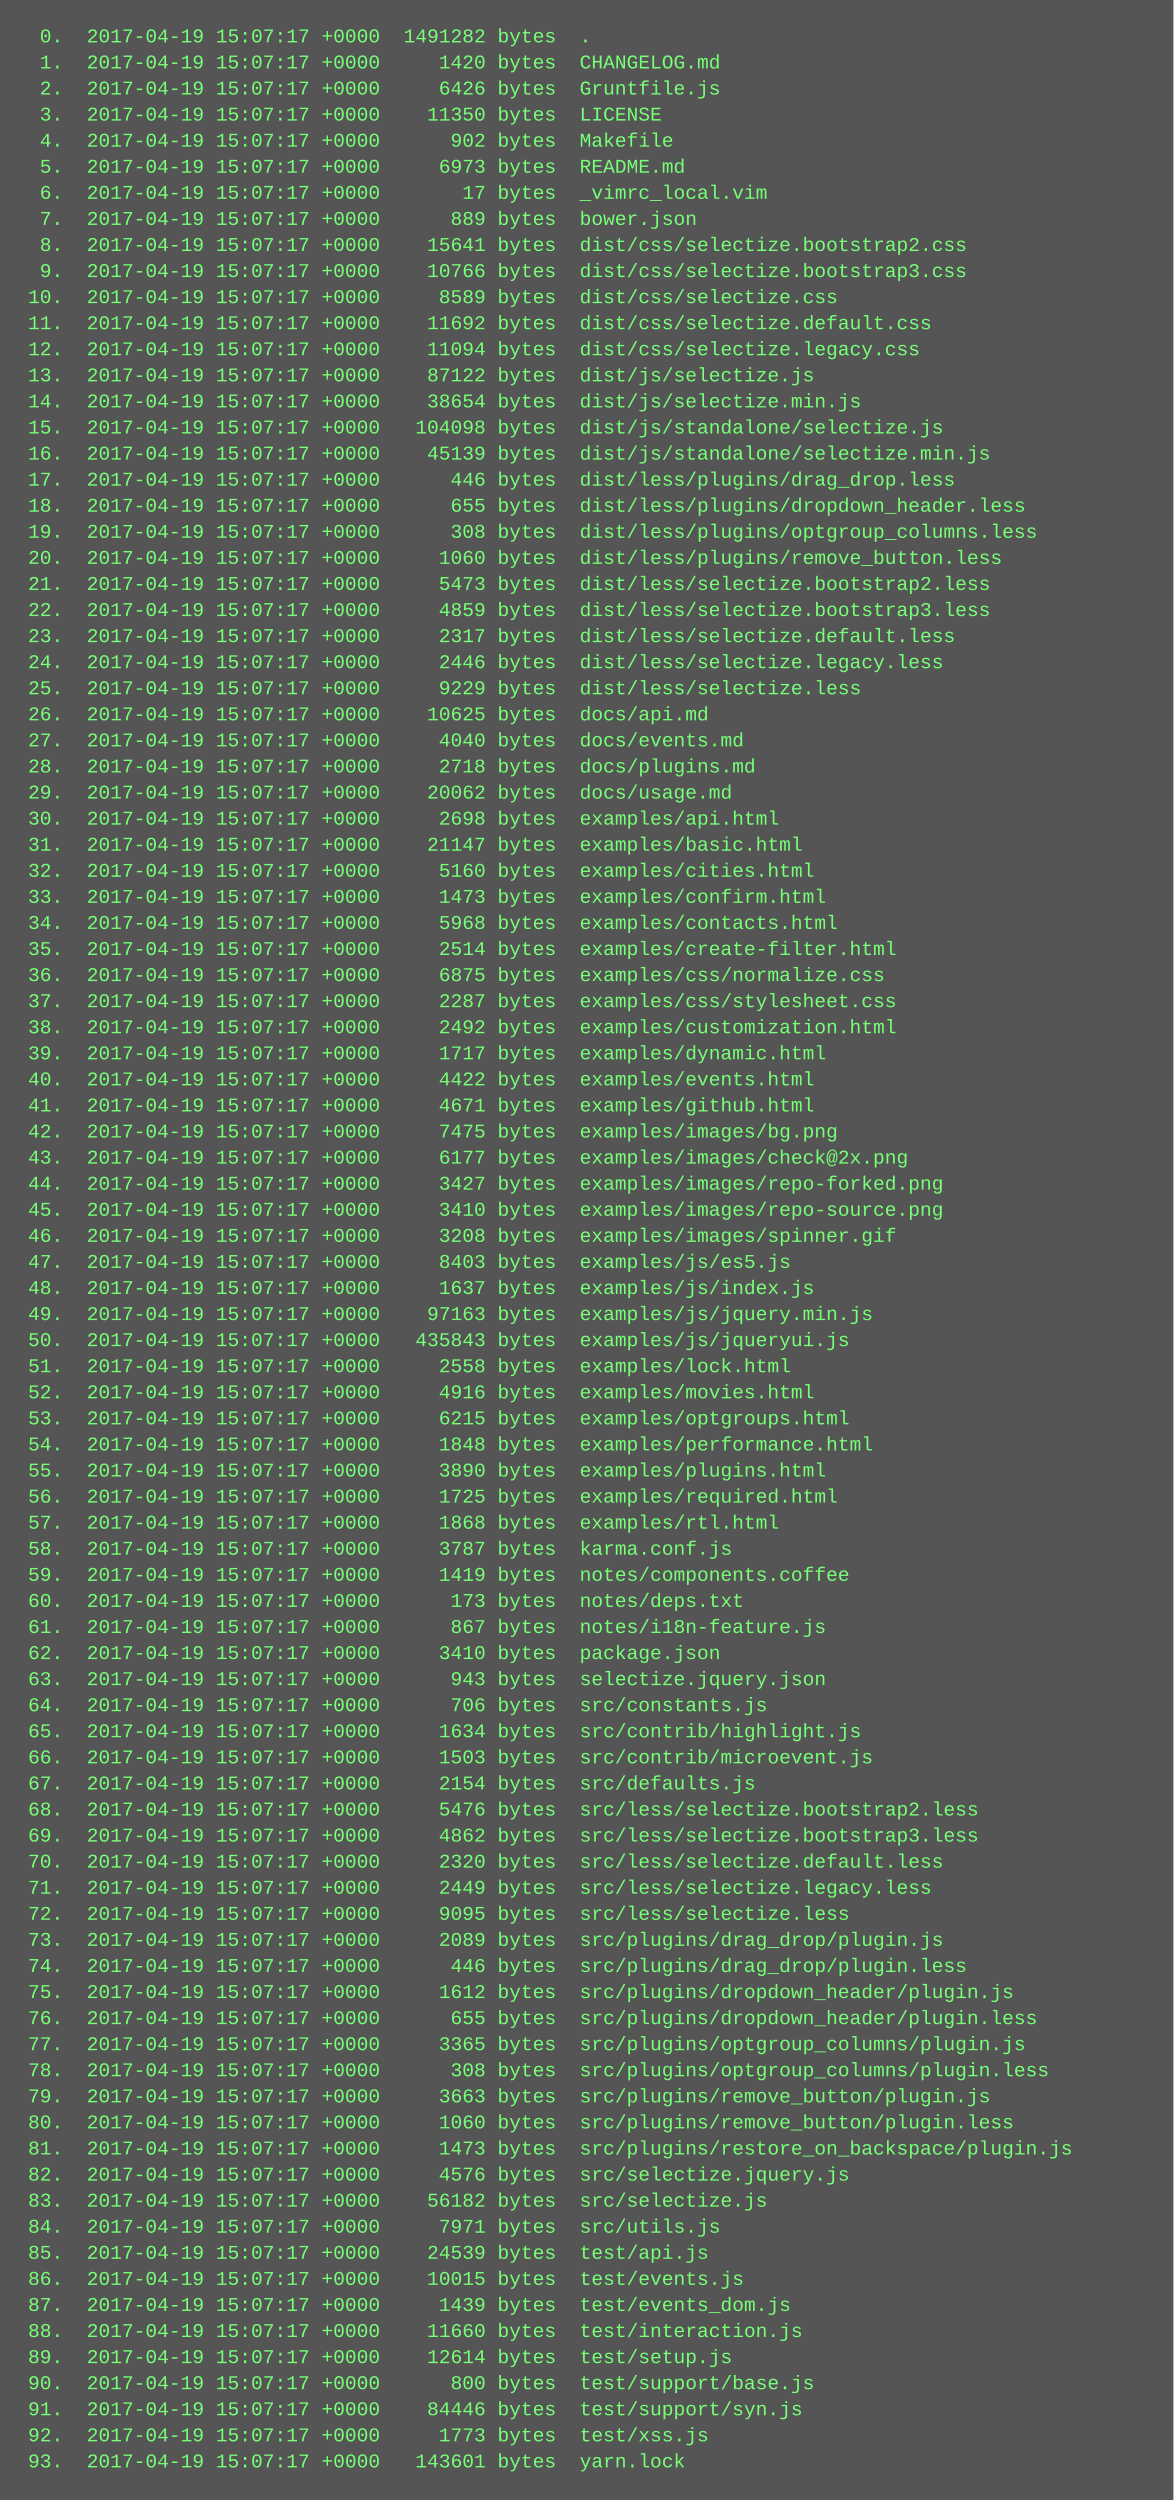
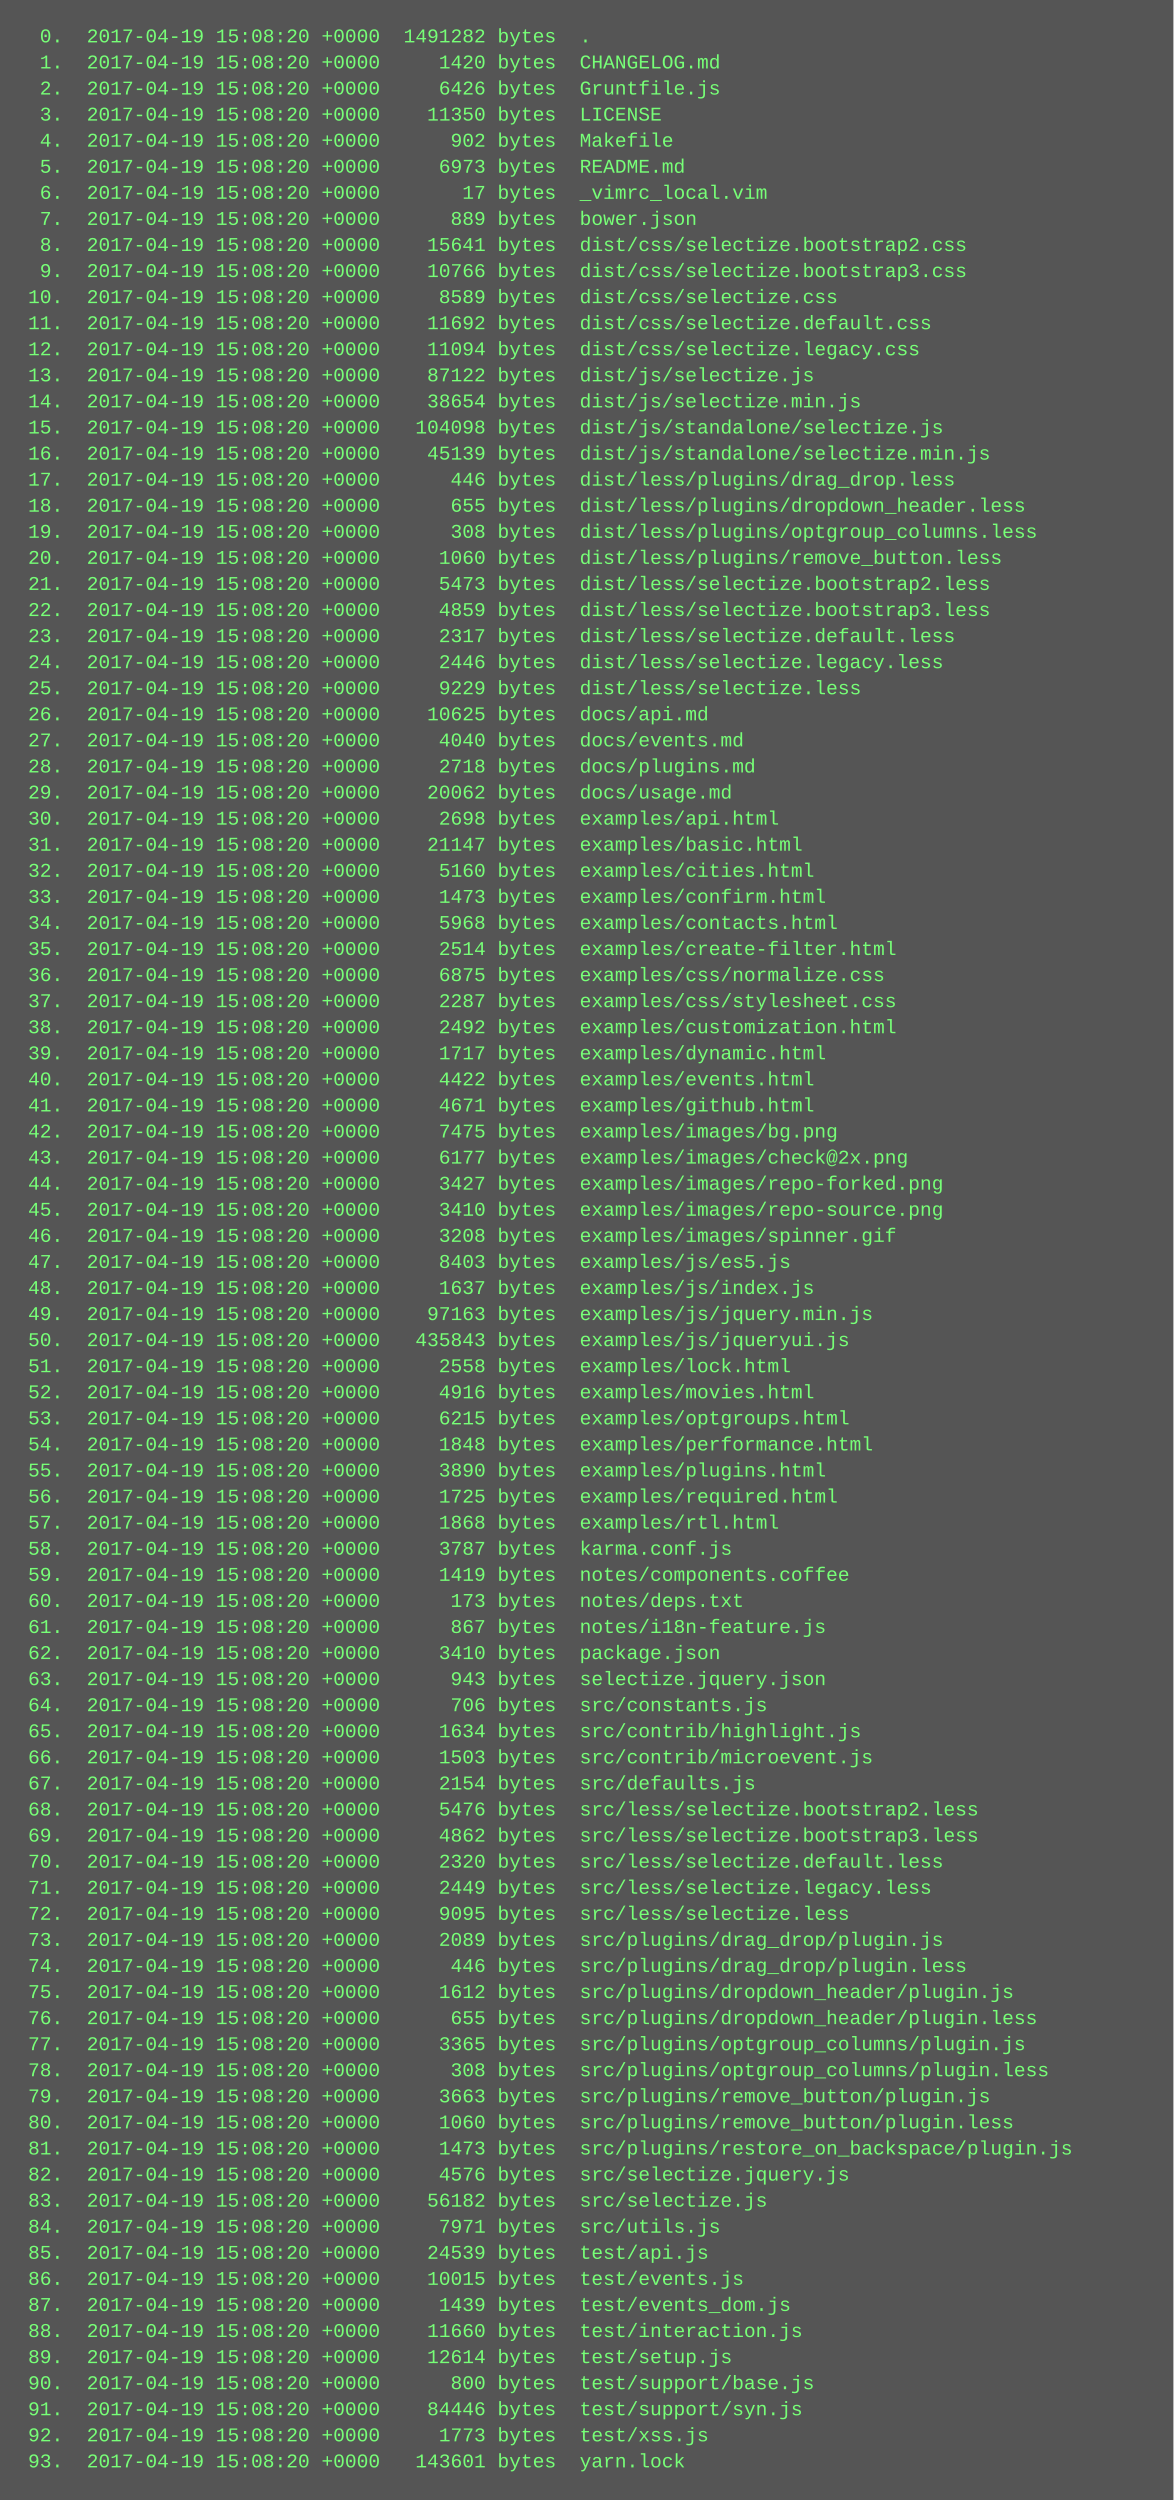
<svg xmlns="http://www.w3.org/2000/svg" height="1534" width="720">
  <rect height="1534" fill="#555" width="720" />
  <text fill="#7f7" font-family="Courier New" font-size="12" xml:space="preserve">
-     <tspan x="10" y="26">  0.  2017-04-19 15:07:17 +0000  1491282 bytes  .</tspan>
-     <tspan x="10" y="42">  1.  2017-04-19 15:07:17 +0000     1420 bytes  CHANGELOG.md</tspan>
-     <tspan x="10" y="58">  2.  2017-04-19 15:07:17 +0000     6426 bytes  Gruntfile.js</tspan>
-     <tspan x="10" y="74">  3.  2017-04-19 15:07:17 +0000    11350 bytes  LICENSE</tspan>
-     <tspan x="10" y="90">  4.  2017-04-19 15:07:17 +0000      902 bytes  Makefile</tspan>
-     <tspan x="10" y="106">  5.  2017-04-19 15:07:17 +0000     6973 bytes  README.md</tspan>
-     <tspan x="10" y="122">  6.  2017-04-19 15:07:17 +0000       17 bytes  _vimrc_local.vim</tspan>
-     <tspan x="10" y="138">  7.  2017-04-19 15:07:17 +0000      889 bytes  bower.json</tspan>
-     <tspan x="10" y="154">  8.  2017-04-19 15:07:17 +0000    15641 bytes  dist/css/selectize.bootstrap2.css</tspan>
-     <tspan x="10" y="170">  9.  2017-04-19 15:07:17 +0000    10766 bytes  dist/css/selectize.bootstrap3.css</tspan>
-     <tspan x="10" y="186"> 10.  2017-04-19 15:07:17 +0000     8589 bytes  dist/css/selectize.css</tspan>
-     <tspan x="10" y="202"> 11.  2017-04-19 15:07:17 +0000    11692 bytes  dist/css/selectize.default.css</tspan>
-     <tspan x="10" y="218"> 12.  2017-04-19 15:07:17 +0000    11094 bytes  dist/css/selectize.legacy.css</tspan>
-     <tspan x="10" y="234"> 13.  2017-04-19 15:07:17 +0000    87122 bytes  dist/js/selectize.js</tspan>
-     <tspan x="10" y="250"> 14.  2017-04-19 15:07:17 +0000    38654 bytes  dist/js/selectize.min.js</tspan>
-     <tspan x="10" y="266"> 15.  2017-04-19 15:07:17 +0000   104098 bytes  dist/js/standalone/selectize.js</tspan>
-     <tspan x="10" y="282"> 16.  2017-04-19 15:07:17 +0000    45139 bytes  dist/js/standalone/selectize.min.js</tspan>
-     <tspan x="10" y="298"> 17.  2017-04-19 15:07:17 +0000      446 bytes  dist/less/plugins/drag_drop.less</tspan>
-     <tspan x="10" y="314"> 18.  2017-04-19 15:07:17 +0000      655 bytes  dist/less/plugins/dropdown_header.less</tspan>
-     <tspan x="10" y="330"> 19.  2017-04-19 15:07:17 +0000      308 bytes  dist/less/plugins/optgroup_columns.less</tspan>
-     <tspan x="10" y="346"> 20.  2017-04-19 15:07:17 +0000     1060 bytes  dist/less/plugins/remove_button.less</tspan>
-     <tspan x="10" y="362"> 21.  2017-04-19 15:07:17 +0000     5473 bytes  dist/less/selectize.bootstrap2.less</tspan>
-     <tspan x="10" y="378"> 22.  2017-04-19 15:07:17 +0000     4859 bytes  dist/less/selectize.bootstrap3.less</tspan>
-     <tspan x="10" y="394"> 23.  2017-04-19 15:07:17 +0000     2317 bytes  dist/less/selectize.default.less</tspan>
-     <tspan x="10" y="410"> 24.  2017-04-19 15:07:17 +0000     2446 bytes  dist/less/selectize.legacy.less</tspan>
-     <tspan x="10" y="426"> 25.  2017-04-19 15:07:17 +0000     9229 bytes  dist/less/selectize.less</tspan>
-     <tspan x="10" y="442"> 26.  2017-04-19 15:07:17 +0000    10625 bytes  docs/api.md</tspan>
-     <tspan x="10" y="458"> 27.  2017-04-19 15:07:17 +0000     4040 bytes  docs/events.md</tspan>
-     <tspan x="10" y="474"> 28.  2017-04-19 15:07:17 +0000     2718 bytes  docs/plugins.md</tspan>
-     <tspan x="10" y="490"> 29.  2017-04-19 15:07:17 +0000    20062 bytes  docs/usage.md</tspan>
-     <tspan x="10" y="506"> 30.  2017-04-19 15:07:17 +0000     2698 bytes  examples/api.html</tspan>
-     <tspan x="10" y="522"> 31.  2017-04-19 15:07:17 +0000    21147 bytes  examples/basic.html</tspan>
-     <tspan x="10" y="538"> 32.  2017-04-19 15:07:17 +0000     5160 bytes  examples/cities.html</tspan>
-     <tspan x="10" y="554"> 33.  2017-04-19 15:07:17 +0000     1473 bytes  examples/confirm.html</tspan>
-     <tspan x="10" y="570"> 34.  2017-04-19 15:07:17 +0000     5968 bytes  examples/contacts.html</tspan>
-     <tspan x="10" y="586"> 35.  2017-04-19 15:07:17 +0000     2514 bytes  examples/create-filter.html</tspan>
-     <tspan x="10" y="602"> 36.  2017-04-19 15:07:17 +0000     6875 bytes  examples/css/normalize.css</tspan>
-     <tspan x="10" y="618"> 37.  2017-04-19 15:07:17 +0000     2287 bytes  examples/css/stylesheet.css</tspan>
-     <tspan x="10" y="634"> 38.  2017-04-19 15:07:17 +0000     2492 bytes  examples/customization.html</tspan>
-     <tspan x="10" y="650"> 39.  2017-04-19 15:07:17 +0000     1717 bytes  examples/dynamic.html</tspan>
-     <tspan x="10" y="666"> 40.  2017-04-19 15:07:17 +0000     4422 bytes  examples/events.html</tspan>
-     <tspan x="10" y="682"> 41.  2017-04-19 15:07:17 +0000     4671 bytes  examples/github.html</tspan>
-     <tspan x="10" y="698"> 42.  2017-04-19 15:07:17 +0000     7475 bytes  examples/images/bg.png</tspan>
-     <tspan x="10" y="714"> 43.  2017-04-19 15:07:17 +0000     6177 bytes  examples/images/check@2x.png</tspan>
-     <tspan x="10" y="730"> 44.  2017-04-19 15:07:17 +0000     3427 bytes  examples/images/repo-forked.png</tspan>
-     <tspan x="10" y="746"> 45.  2017-04-19 15:07:17 +0000     3410 bytes  examples/images/repo-source.png</tspan>
-     <tspan x="10" y="762"> 46.  2017-04-19 15:07:17 +0000     3208 bytes  examples/images/spinner.gif</tspan>
-     <tspan x="10" y="778"> 47.  2017-04-19 15:07:17 +0000     8403 bytes  examples/js/es5.js</tspan>
-     <tspan x="10" y="794"> 48.  2017-04-19 15:07:17 +0000     1637 bytes  examples/js/index.js</tspan>
-     <tspan x="10" y="810"> 49.  2017-04-19 15:07:17 +0000    97163 bytes  examples/js/jquery.min.js</tspan>
-     <tspan x="10" y="826"> 50.  2017-04-19 15:07:17 +0000   435843 bytes  examples/js/jqueryui.js</tspan>
-     <tspan x="10" y="842"> 51.  2017-04-19 15:07:17 +0000     2558 bytes  examples/lock.html</tspan>
-     <tspan x="10" y="858"> 52.  2017-04-19 15:07:17 +0000     4916 bytes  examples/movies.html</tspan>
-     <tspan x="10" y="874"> 53.  2017-04-19 15:07:17 +0000     6215 bytes  examples/optgroups.html</tspan>
-     <tspan x="10" y="890"> 54.  2017-04-19 15:07:17 +0000     1848 bytes  examples/performance.html</tspan>
-     <tspan x="10" y="906"> 55.  2017-04-19 15:07:17 +0000     3890 bytes  examples/plugins.html</tspan>
-     <tspan x="10" y="922"> 56.  2017-04-19 15:07:17 +0000     1725 bytes  examples/required.html</tspan>
-     <tspan x="10" y="938"> 57.  2017-04-19 15:07:17 +0000     1868 bytes  examples/rtl.html</tspan>
-     <tspan x="10" y="954"> 58.  2017-04-19 15:07:17 +0000     3787 bytes  karma.conf.js</tspan>
-     <tspan x="10" y="970"> 59.  2017-04-19 15:07:17 +0000     1419 bytes  notes/components.coffee</tspan>
-     <tspan x="10" y="986"> 60.  2017-04-19 15:07:17 +0000      173 bytes  notes/deps.txt</tspan>
-     <tspan x="10" y="1002"> 61.  2017-04-19 15:07:17 +0000      867 bytes  notes/i18n-feature.js</tspan>
-     <tspan x="10" y="1018"> 62.  2017-04-19 15:07:17 +0000     3410 bytes  package.json</tspan>
-     <tspan x="10" y="1034"> 63.  2017-04-19 15:07:17 +0000      943 bytes  selectize.jquery.json</tspan>
-     <tspan x="10" y="1050"> 64.  2017-04-19 15:07:17 +0000      706 bytes  src/constants.js</tspan>
-     <tspan x="10" y="1066"> 65.  2017-04-19 15:07:17 +0000     1634 bytes  src/contrib/highlight.js</tspan>
-     <tspan x="10" y="1082"> 66.  2017-04-19 15:07:17 +0000     1503 bytes  src/contrib/microevent.js</tspan>
-     <tspan x="10" y="1098"> 67.  2017-04-19 15:07:17 +0000     2154 bytes  src/defaults.js</tspan>
-     <tspan x="10" y="1114"> 68.  2017-04-19 15:07:17 +0000     5476 bytes  src/less/selectize.bootstrap2.less</tspan>
-     <tspan x="10" y="1130"> 69.  2017-04-19 15:07:17 +0000     4862 bytes  src/less/selectize.bootstrap3.less</tspan>
-     <tspan x="10" y="1146"> 70.  2017-04-19 15:07:17 +0000     2320 bytes  src/less/selectize.default.less</tspan>
-     <tspan x="10" y="1162"> 71.  2017-04-19 15:07:17 +0000     2449 bytes  src/less/selectize.legacy.less</tspan>
-     <tspan x="10" y="1178"> 72.  2017-04-19 15:07:17 +0000     9095 bytes  src/less/selectize.less</tspan>
-     <tspan x="10" y="1194"> 73.  2017-04-19 15:07:17 +0000     2089 bytes  src/plugins/drag_drop/plugin.js</tspan>
-     <tspan x="10" y="1210"> 74.  2017-04-19 15:07:17 +0000      446 bytes  src/plugins/drag_drop/plugin.less</tspan>
-     <tspan x="10" y="1226"> 75.  2017-04-19 15:07:17 +0000     1612 bytes  src/plugins/dropdown_header/plugin.js</tspan>
-     <tspan x="10" y="1242"> 76.  2017-04-19 15:07:17 +0000      655 bytes  src/plugins/dropdown_header/plugin.less</tspan>
-     <tspan x="10" y="1258"> 77.  2017-04-19 15:07:17 +0000     3365 bytes  src/plugins/optgroup_columns/plugin.js</tspan>
-     <tspan x="10" y="1274"> 78.  2017-04-19 15:07:17 +0000      308 bytes  src/plugins/optgroup_columns/plugin.less</tspan>
-     <tspan x="10" y="1290"> 79.  2017-04-19 15:07:17 +0000     3663 bytes  src/plugins/remove_button/plugin.js</tspan>
-     <tspan x="10" y="1306"> 80.  2017-04-19 15:07:17 +0000     1060 bytes  src/plugins/remove_button/plugin.less</tspan>
-     <tspan x="10" y="1322"> 81.  2017-04-19 15:07:17 +0000     1473 bytes  src/plugins/restore_on_backspace/plugin.js</tspan>
-     <tspan x="10" y="1338"> 82.  2017-04-19 15:07:17 +0000     4576 bytes  src/selectize.jquery.js</tspan>
-     <tspan x="10" y="1354"> 83.  2017-04-19 15:07:17 +0000    56182 bytes  src/selectize.js</tspan>
-     <tspan x="10" y="1370"> 84.  2017-04-19 15:07:17 +0000     7971 bytes  src/utils.js</tspan>
-     <tspan x="10" y="1386"> 85.  2017-04-19 15:07:17 +0000    24539 bytes  test/api.js</tspan>
-     <tspan x="10" y="1402"> 86.  2017-04-19 15:07:17 +0000    10015 bytes  test/events.js</tspan>
-     <tspan x="10" y="1418"> 87.  2017-04-19 15:07:17 +0000     1439 bytes  test/events_dom.js</tspan>
-     <tspan x="10" y="1434"> 88.  2017-04-19 15:07:17 +0000    11660 bytes  test/interaction.js</tspan>
-     <tspan x="10" y="1450"> 89.  2017-04-19 15:07:17 +0000    12614 bytes  test/setup.js</tspan>
-     <tspan x="10" y="1466"> 90.  2017-04-19 15:07:17 +0000      800 bytes  test/support/base.js</tspan>
-     <tspan x="10" y="1482"> 91.  2017-04-19 15:07:17 +0000    84446 bytes  test/support/syn.js</tspan>
-     <tspan x="10" y="1498"> 92.  2017-04-19 15:07:17 +0000     1773 bytes  test/xss.js</tspan>
-     <tspan x="10" y="1514"> 93.  2017-04-19 15:07:17 +0000   143601 bytes  yarn.lock</tspan>
+     <tspan x="10" y="26">  0.  2017-04-19 15:08:20 +0000  1491282 bytes  .</tspan>
+     <tspan x="10" y="42">  1.  2017-04-19 15:08:20 +0000     1420 bytes  CHANGELOG.md</tspan>
+     <tspan x="10" y="58">  2.  2017-04-19 15:08:20 +0000     6426 bytes  Gruntfile.js</tspan>
+     <tspan x="10" y="74">  3.  2017-04-19 15:08:20 +0000    11350 bytes  LICENSE</tspan>
+     <tspan x="10" y="90">  4.  2017-04-19 15:08:20 +0000      902 bytes  Makefile</tspan>
+     <tspan x="10" y="106">  5.  2017-04-19 15:08:20 +0000     6973 bytes  README.md</tspan>
+     <tspan x="10" y="122">  6.  2017-04-19 15:08:20 +0000       17 bytes  _vimrc_local.vim</tspan>
+     <tspan x="10" y="138">  7.  2017-04-19 15:08:20 +0000      889 bytes  bower.json</tspan>
+     <tspan x="10" y="154">  8.  2017-04-19 15:08:20 +0000    15641 bytes  dist/css/selectize.bootstrap2.css</tspan>
+     <tspan x="10" y="170">  9.  2017-04-19 15:08:20 +0000    10766 bytes  dist/css/selectize.bootstrap3.css</tspan>
+     <tspan x="10" y="186"> 10.  2017-04-19 15:08:20 +0000     8589 bytes  dist/css/selectize.css</tspan>
+     <tspan x="10" y="202"> 11.  2017-04-19 15:08:20 +0000    11692 bytes  dist/css/selectize.default.css</tspan>
+     <tspan x="10" y="218"> 12.  2017-04-19 15:08:20 +0000    11094 bytes  dist/css/selectize.legacy.css</tspan>
+     <tspan x="10" y="234"> 13.  2017-04-19 15:08:20 +0000    87122 bytes  dist/js/selectize.js</tspan>
+     <tspan x="10" y="250"> 14.  2017-04-19 15:08:20 +0000    38654 bytes  dist/js/selectize.min.js</tspan>
+     <tspan x="10" y="266"> 15.  2017-04-19 15:08:20 +0000   104098 bytes  dist/js/standalone/selectize.js</tspan>
+     <tspan x="10" y="282"> 16.  2017-04-19 15:08:20 +0000    45139 bytes  dist/js/standalone/selectize.min.js</tspan>
+     <tspan x="10" y="298"> 17.  2017-04-19 15:08:20 +0000      446 bytes  dist/less/plugins/drag_drop.less</tspan>
+     <tspan x="10" y="314"> 18.  2017-04-19 15:08:20 +0000      655 bytes  dist/less/plugins/dropdown_header.less</tspan>
+     <tspan x="10" y="330"> 19.  2017-04-19 15:08:20 +0000      308 bytes  dist/less/plugins/optgroup_columns.less</tspan>
+     <tspan x="10" y="346"> 20.  2017-04-19 15:08:20 +0000     1060 bytes  dist/less/plugins/remove_button.less</tspan>
+     <tspan x="10" y="362"> 21.  2017-04-19 15:08:20 +0000     5473 bytes  dist/less/selectize.bootstrap2.less</tspan>
+     <tspan x="10" y="378"> 22.  2017-04-19 15:08:20 +0000     4859 bytes  dist/less/selectize.bootstrap3.less</tspan>
+     <tspan x="10" y="394"> 23.  2017-04-19 15:08:20 +0000     2317 bytes  dist/less/selectize.default.less</tspan>
+     <tspan x="10" y="410"> 24.  2017-04-19 15:08:20 +0000     2446 bytes  dist/less/selectize.legacy.less</tspan>
+     <tspan x="10" y="426"> 25.  2017-04-19 15:08:20 +0000     9229 bytes  dist/less/selectize.less</tspan>
+     <tspan x="10" y="442"> 26.  2017-04-19 15:08:20 +0000    10625 bytes  docs/api.md</tspan>
+     <tspan x="10" y="458"> 27.  2017-04-19 15:08:20 +0000     4040 bytes  docs/events.md</tspan>
+     <tspan x="10" y="474"> 28.  2017-04-19 15:08:20 +0000     2718 bytes  docs/plugins.md</tspan>
+     <tspan x="10" y="490"> 29.  2017-04-19 15:08:20 +0000    20062 bytes  docs/usage.md</tspan>
+     <tspan x="10" y="506"> 30.  2017-04-19 15:08:20 +0000     2698 bytes  examples/api.html</tspan>
+     <tspan x="10" y="522"> 31.  2017-04-19 15:08:20 +0000    21147 bytes  examples/basic.html</tspan>
+     <tspan x="10" y="538"> 32.  2017-04-19 15:08:20 +0000     5160 bytes  examples/cities.html</tspan>
+     <tspan x="10" y="554"> 33.  2017-04-19 15:08:20 +0000     1473 bytes  examples/confirm.html</tspan>
+     <tspan x="10" y="570"> 34.  2017-04-19 15:08:20 +0000     5968 bytes  examples/contacts.html</tspan>
+     <tspan x="10" y="586"> 35.  2017-04-19 15:08:20 +0000     2514 bytes  examples/create-filter.html</tspan>
+     <tspan x="10" y="602"> 36.  2017-04-19 15:08:20 +0000     6875 bytes  examples/css/normalize.css</tspan>
+     <tspan x="10" y="618"> 37.  2017-04-19 15:08:20 +0000     2287 bytes  examples/css/stylesheet.css</tspan>
+     <tspan x="10" y="634"> 38.  2017-04-19 15:08:20 +0000     2492 bytes  examples/customization.html</tspan>
+     <tspan x="10" y="650"> 39.  2017-04-19 15:08:20 +0000     1717 bytes  examples/dynamic.html</tspan>
+     <tspan x="10" y="666"> 40.  2017-04-19 15:08:20 +0000     4422 bytes  examples/events.html</tspan>
+     <tspan x="10" y="682"> 41.  2017-04-19 15:08:20 +0000     4671 bytes  examples/github.html</tspan>
+     <tspan x="10" y="698"> 42.  2017-04-19 15:08:20 +0000     7475 bytes  examples/images/bg.png</tspan>
+     <tspan x="10" y="714"> 43.  2017-04-19 15:08:20 +0000     6177 bytes  examples/images/check@2x.png</tspan>
+     <tspan x="10" y="730"> 44.  2017-04-19 15:08:20 +0000     3427 bytes  examples/images/repo-forked.png</tspan>
+     <tspan x="10" y="746"> 45.  2017-04-19 15:08:20 +0000     3410 bytes  examples/images/repo-source.png</tspan>
+     <tspan x="10" y="762"> 46.  2017-04-19 15:08:20 +0000     3208 bytes  examples/images/spinner.gif</tspan>
+     <tspan x="10" y="778"> 47.  2017-04-19 15:08:20 +0000     8403 bytes  examples/js/es5.js</tspan>
+     <tspan x="10" y="794"> 48.  2017-04-19 15:08:20 +0000     1637 bytes  examples/js/index.js</tspan>
+     <tspan x="10" y="810"> 49.  2017-04-19 15:08:20 +0000    97163 bytes  examples/js/jquery.min.js</tspan>
+     <tspan x="10" y="826"> 50.  2017-04-19 15:08:20 +0000   435843 bytes  examples/js/jqueryui.js</tspan>
+     <tspan x="10" y="842"> 51.  2017-04-19 15:08:20 +0000     2558 bytes  examples/lock.html</tspan>
+     <tspan x="10" y="858"> 52.  2017-04-19 15:08:20 +0000     4916 bytes  examples/movies.html</tspan>
+     <tspan x="10" y="874"> 53.  2017-04-19 15:08:20 +0000     6215 bytes  examples/optgroups.html</tspan>
+     <tspan x="10" y="890"> 54.  2017-04-19 15:08:20 +0000     1848 bytes  examples/performance.html</tspan>
+     <tspan x="10" y="906"> 55.  2017-04-19 15:08:20 +0000     3890 bytes  examples/plugins.html</tspan>
+     <tspan x="10" y="922"> 56.  2017-04-19 15:08:20 +0000     1725 bytes  examples/required.html</tspan>
+     <tspan x="10" y="938"> 57.  2017-04-19 15:08:20 +0000     1868 bytes  examples/rtl.html</tspan>
+     <tspan x="10" y="954"> 58.  2017-04-19 15:08:20 +0000     3787 bytes  karma.conf.js</tspan>
+     <tspan x="10" y="970"> 59.  2017-04-19 15:08:20 +0000     1419 bytes  notes/components.coffee</tspan>
+     <tspan x="10" y="986"> 60.  2017-04-19 15:08:20 +0000      173 bytes  notes/deps.txt</tspan>
+     <tspan x="10" y="1002"> 61.  2017-04-19 15:08:20 +0000      867 bytes  notes/i18n-feature.js</tspan>
+     <tspan x="10" y="1018"> 62.  2017-04-19 15:08:20 +0000     3410 bytes  package.json</tspan>
+     <tspan x="10" y="1034"> 63.  2017-04-19 15:08:20 +0000      943 bytes  selectize.jquery.json</tspan>
+     <tspan x="10" y="1050"> 64.  2017-04-19 15:08:20 +0000      706 bytes  src/constants.js</tspan>
+     <tspan x="10" y="1066"> 65.  2017-04-19 15:08:20 +0000     1634 bytes  src/contrib/highlight.js</tspan>
+     <tspan x="10" y="1082"> 66.  2017-04-19 15:08:20 +0000     1503 bytes  src/contrib/microevent.js</tspan>
+     <tspan x="10" y="1098"> 67.  2017-04-19 15:08:20 +0000     2154 bytes  src/defaults.js</tspan>
+     <tspan x="10" y="1114"> 68.  2017-04-19 15:08:20 +0000     5476 bytes  src/less/selectize.bootstrap2.less</tspan>
+     <tspan x="10" y="1130"> 69.  2017-04-19 15:08:20 +0000     4862 bytes  src/less/selectize.bootstrap3.less</tspan>
+     <tspan x="10" y="1146"> 70.  2017-04-19 15:08:20 +0000     2320 bytes  src/less/selectize.default.less</tspan>
+     <tspan x="10" y="1162"> 71.  2017-04-19 15:08:20 +0000     2449 bytes  src/less/selectize.legacy.less</tspan>
+     <tspan x="10" y="1178"> 72.  2017-04-19 15:08:20 +0000     9095 bytes  src/less/selectize.less</tspan>
+     <tspan x="10" y="1194"> 73.  2017-04-19 15:08:20 +0000     2089 bytes  src/plugins/drag_drop/plugin.js</tspan>
+     <tspan x="10" y="1210"> 74.  2017-04-19 15:08:20 +0000      446 bytes  src/plugins/drag_drop/plugin.less</tspan>
+     <tspan x="10" y="1226"> 75.  2017-04-19 15:08:20 +0000     1612 bytes  src/plugins/dropdown_header/plugin.js</tspan>
+     <tspan x="10" y="1242"> 76.  2017-04-19 15:08:20 +0000      655 bytes  src/plugins/dropdown_header/plugin.less</tspan>
+     <tspan x="10" y="1258"> 77.  2017-04-19 15:08:20 +0000     3365 bytes  src/plugins/optgroup_columns/plugin.js</tspan>
+     <tspan x="10" y="1274"> 78.  2017-04-19 15:08:20 +0000      308 bytes  src/plugins/optgroup_columns/plugin.less</tspan>
+     <tspan x="10" y="1290"> 79.  2017-04-19 15:08:20 +0000     3663 bytes  src/plugins/remove_button/plugin.js</tspan>
+     <tspan x="10" y="1306"> 80.  2017-04-19 15:08:20 +0000     1060 bytes  src/plugins/remove_button/plugin.less</tspan>
+     <tspan x="10" y="1322"> 81.  2017-04-19 15:08:20 +0000     1473 bytes  src/plugins/restore_on_backspace/plugin.js</tspan>
+     <tspan x="10" y="1338"> 82.  2017-04-19 15:08:20 +0000     4576 bytes  src/selectize.jquery.js</tspan>
+     <tspan x="10" y="1354"> 83.  2017-04-19 15:08:20 +0000    56182 bytes  src/selectize.js</tspan>
+     <tspan x="10" y="1370"> 84.  2017-04-19 15:08:20 +0000     7971 bytes  src/utils.js</tspan>
+     <tspan x="10" y="1386"> 85.  2017-04-19 15:08:20 +0000    24539 bytes  test/api.js</tspan>
+     <tspan x="10" y="1402"> 86.  2017-04-19 15:08:20 +0000    10015 bytes  test/events.js</tspan>
+     <tspan x="10" y="1418"> 87.  2017-04-19 15:08:20 +0000     1439 bytes  test/events_dom.js</tspan>
+     <tspan x="10" y="1434"> 88.  2017-04-19 15:08:20 +0000    11660 bytes  test/interaction.js</tspan>
+     <tspan x="10" y="1450"> 89.  2017-04-19 15:08:20 +0000    12614 bytes  test/setup.js</tspan>
+     <tspan x="10" y="1466"> 90.  2017-04-19 15:08:20 +0000      800 bytes  test/support/base.js</tspan>
+     <tspan x="10" y="1482"> 91.  2017-04-19 15:08:20 +0000    84446 bytes  test/support/syn.js</tspan>
+     <tspan x="10" y="1498"> 92.  2017-04-19 15:08:20 +0000     1773 bytes  test/xss.js</tspan>
+     <tspan x="10" y="1514"> 93.  2017-04-19 15:08:20 +0000   143601 bytes  yarn.lock</tspan>
  </text>
</svg>
